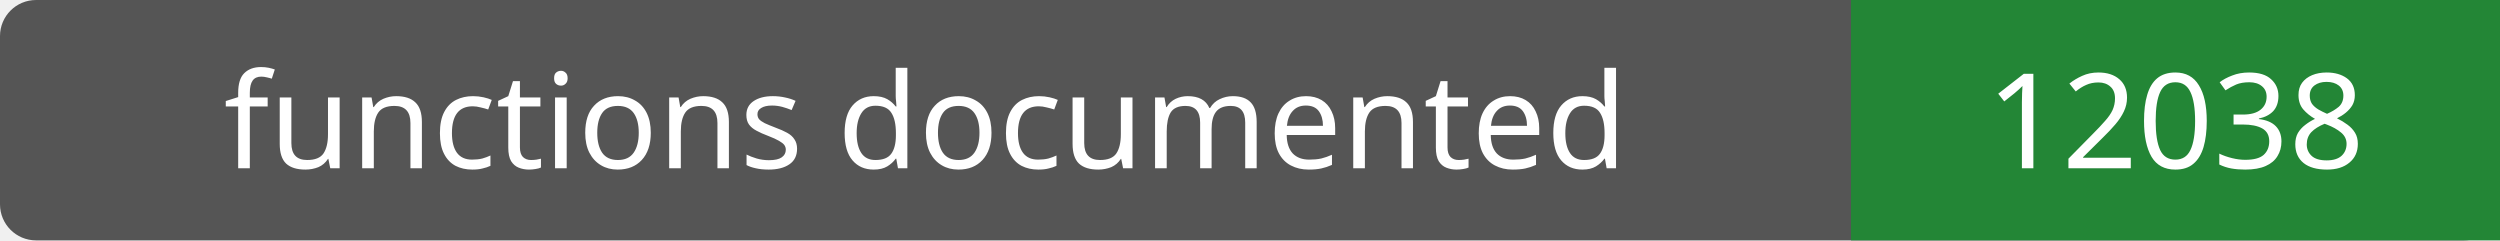
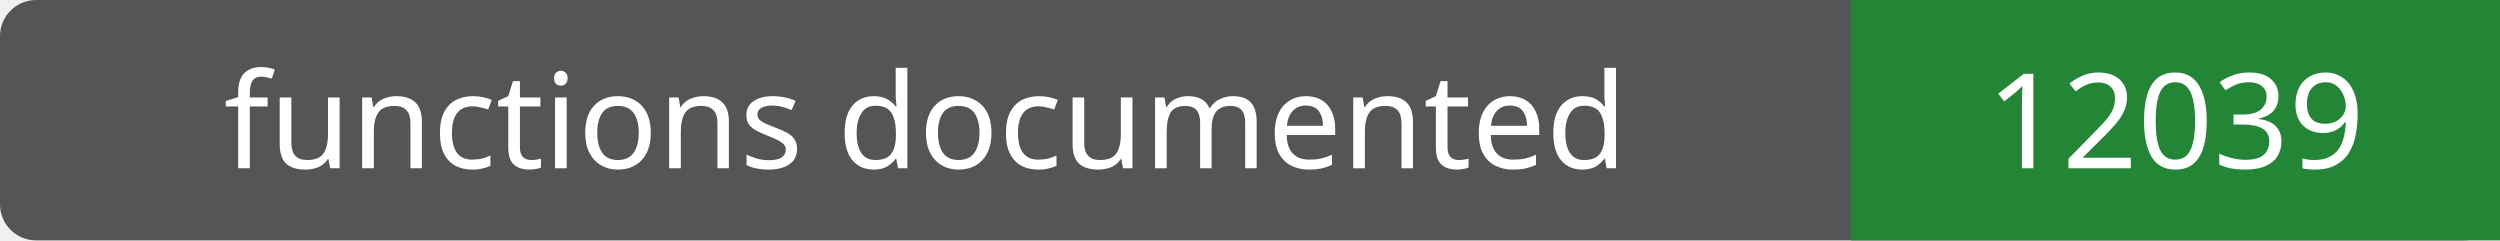
- <svg xmlns="http://www.w3.org/2000/svg" width="208" height="20" role="img" aria-label="functions documented: 12038">
+ <svg xmlns="http://www.w3.org/2000/svg" width="208" height="20" role="img" aria-label="functions documented: 12039">
  <rect width="208" height="20" rx="3" fill="#555" />
  <path fill="#238636" d="M154 0h54v20H154z" />
  <g fill="#fff" text-anchor="middle" font-family="Verdana,sans-serif" font-size="11">
    <text x="77.0" y="14">functions documented</text>
-     <text x="181.0" y="14">12038</text>
+     <text x="181.0" y="14">12039</text>
  </g>
</svg>
